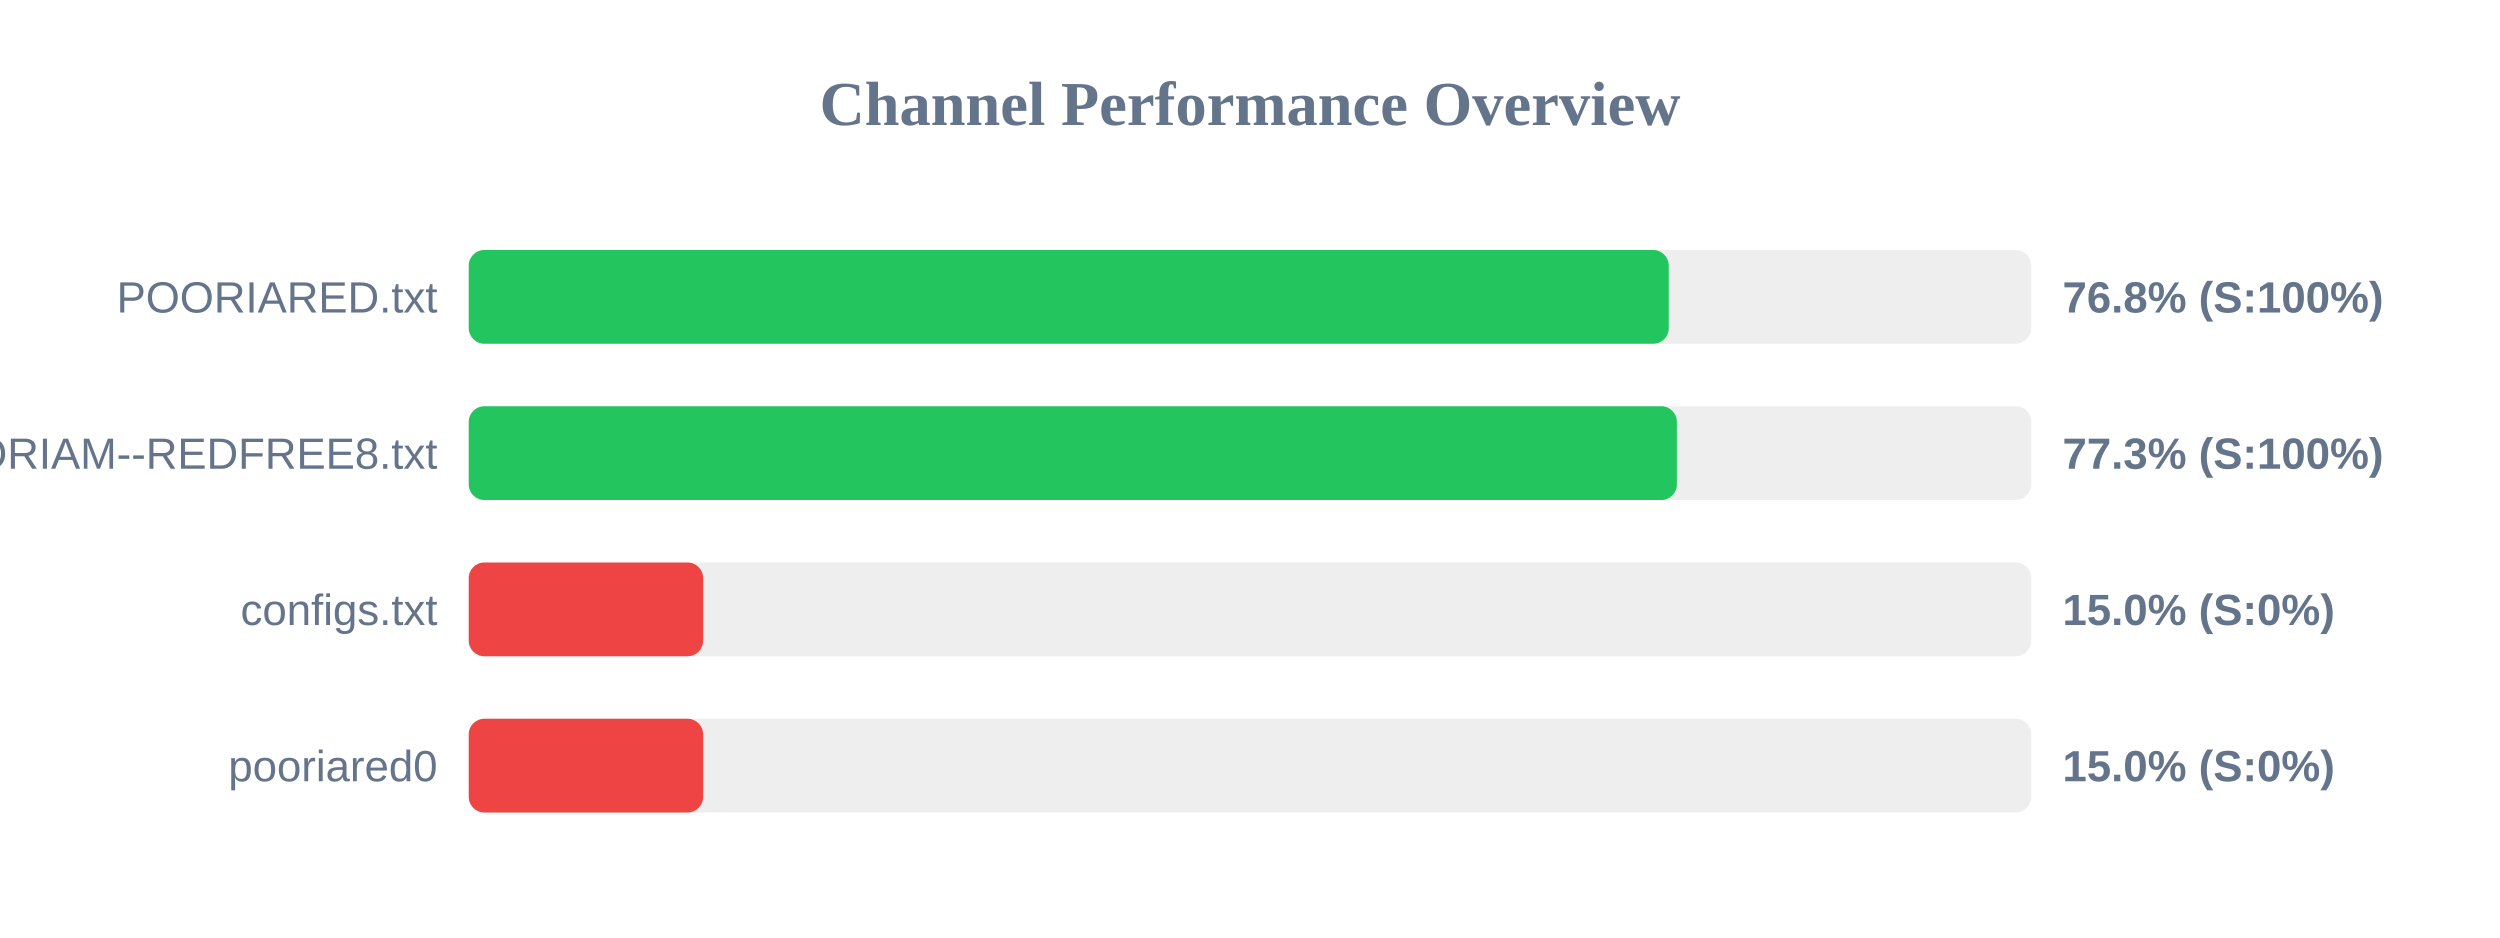
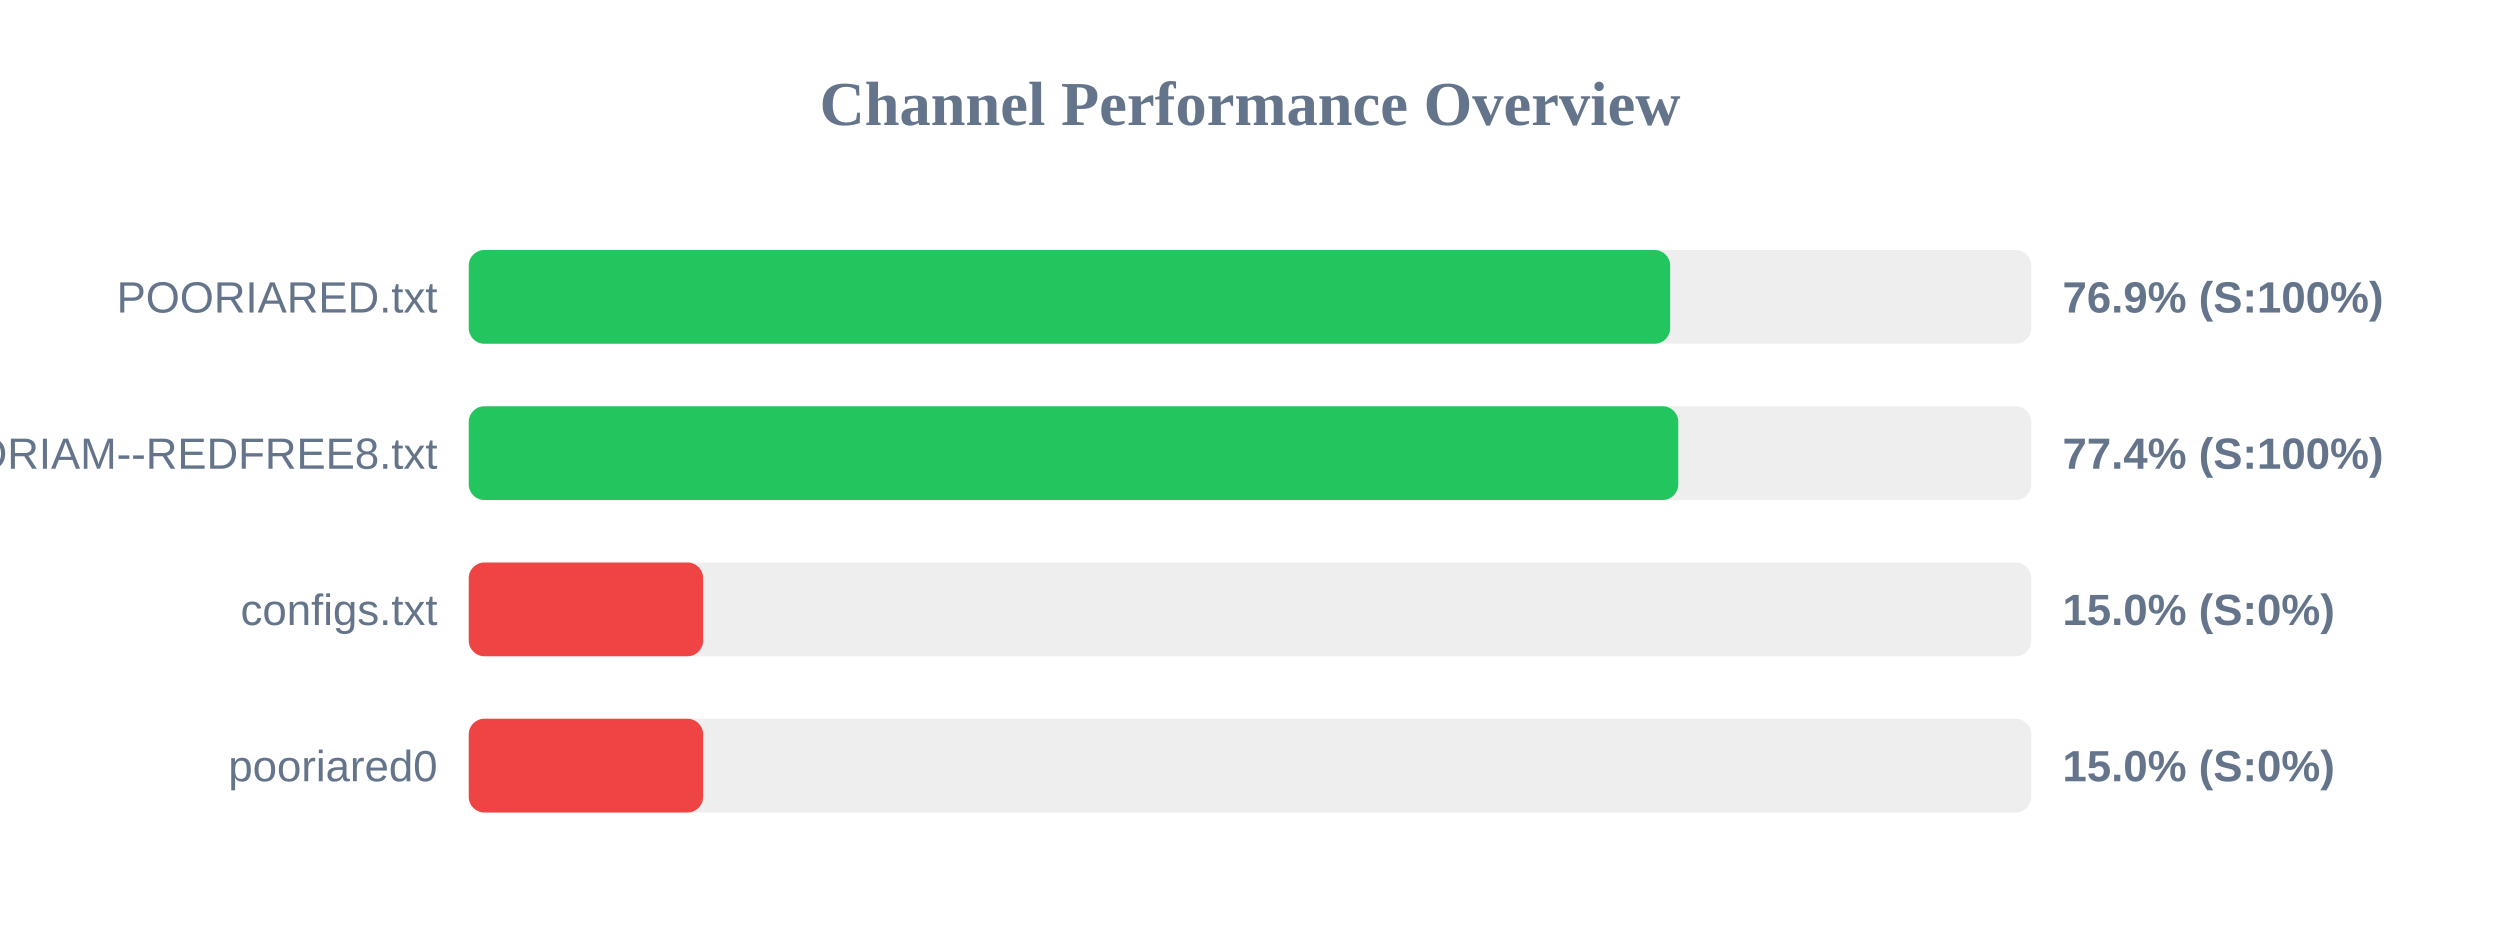
<svg xmlns="http://www.w3.org/2000/svg" width="800" height="300" version="1.1">
  <style>
        .row { font: 14px Arial; fill: #64748b; }
        .score { font: bold 14px Arial; fill: #64748b; }
    </style>
  <text x="400" y="40" text-anchor="middle" font-size="20px" font-weight="bold" fill="#64748b">Channel Performance Overview</text>
  <rect x="150" y="80" width="500" height="30" fill="#eee" rx="5" />
-   <rect x="150" y="80" width="384.0" height="30" fill="#22c55e" rx="5" />
+   <rect x="150" y="80" width="384.45" height="30" fill="#22c55e" rx="5" />
  <text x="140" y="100" text-anchor="end" class="row">POORIARED.txt</text>
-   <text x="660" y="100" text-anchor="start" class="score">76.8% (S:100%)</text>
+   <text x="660" y="100" text-anchor="start" class="score">76.9% (S:100%)</text>
  <rect x="150" y="130" width="500" height="30" fill="#eee" rx="5" />
-   <rect x="150" y="130" width="386.6" height="30" fill="#22c55e" rx="5" />
+   <rect x="150" y="130" width="387.05" height="30" fill="#22c55e" rx="5" />
  <text x="140" y="150" text-anchor="end" class="row">POORIAM--REDFREE8.txt</text>
-   <text x="660" y="150" text-anchor="start" class="score">77.3% (S:100%)</text>
+   <text x="660" y="150" text-anchor="start" class="score">77.4% (S:100%)</text>
  <rect x="150" y="180" width="500" height="30" fill="#eee" rx="5" />
  <rect x="150" y="180" width="75.0" height="30" fill="#ef4444" rx="5" />
  <text x="140" y="200" text-anchor="end" class="row">configs.txt</text>
  <text x="660" y="200" text-anchor="start" class="score">15.0% (S:0%)</text>
  <rect x="150" y="230" width="500" height="30" fill="#eee" rx="5" />
  <rect x="150" y="230" width="75.0" height="30" fill="#ef4444" rx="5" />
  <text x="140" y="250" text-anchor="end" class="row">pooriared0</text>
  <text x="660" y="250" text-anchor="start" class="score">15.0% (S:0%)</text>
</svg>
